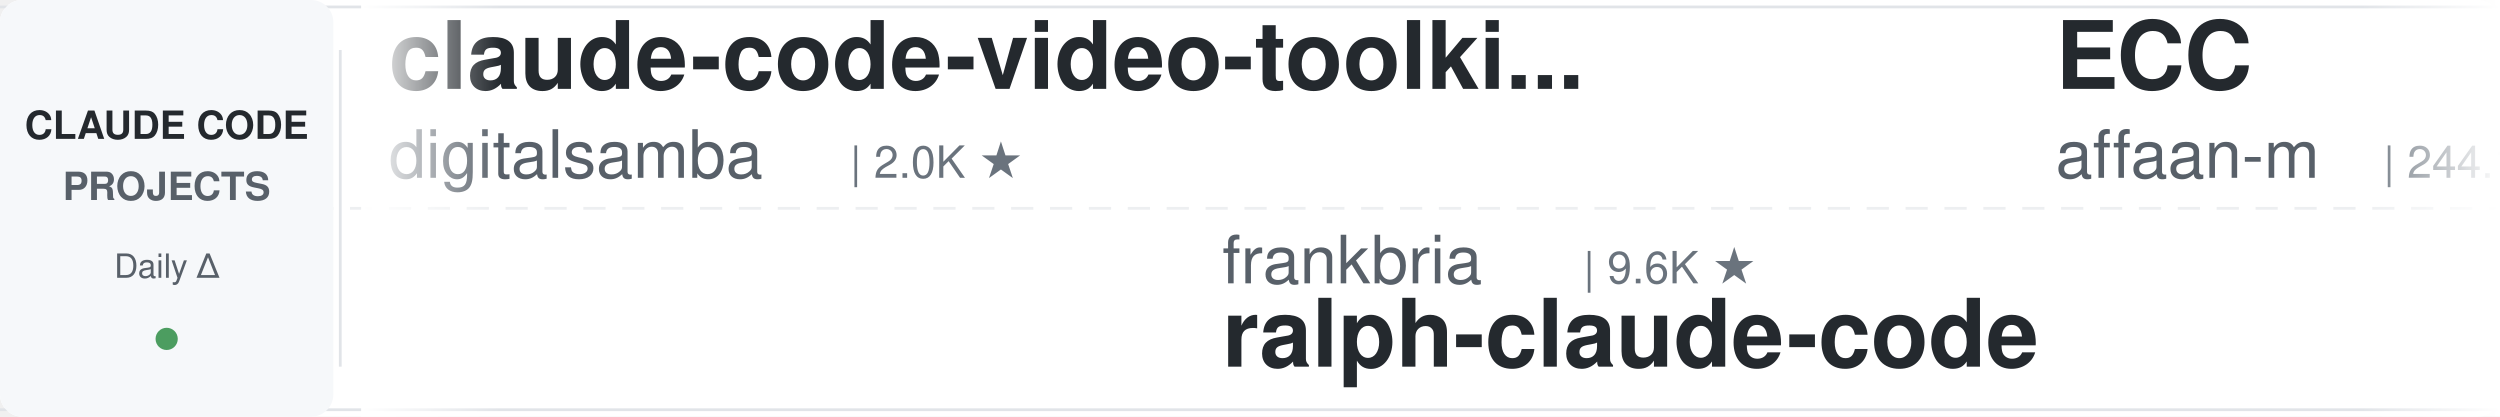
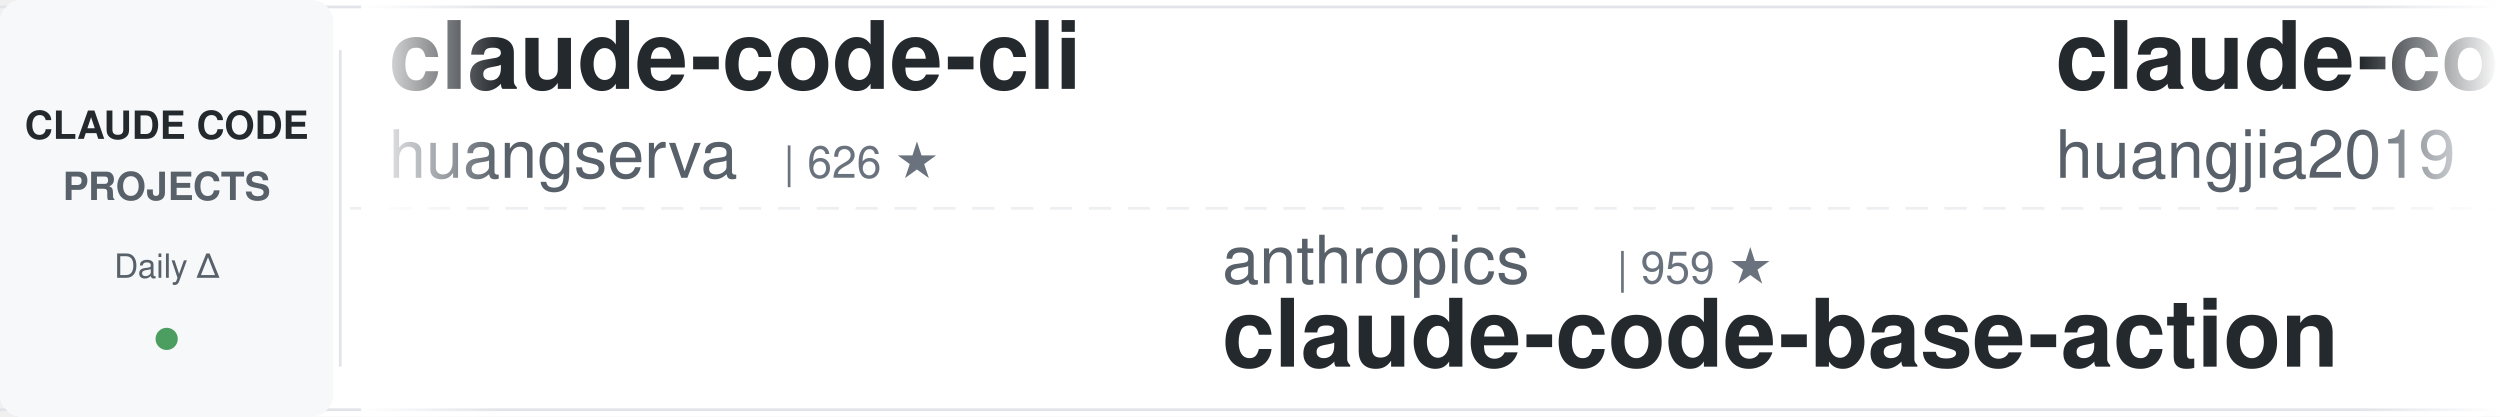
<svg xmlns="http://www.w3.org/2000/svg" width="900" height="150">
  <defs>
    <linearGradient id="leftFade" x1="0%" y1="0%" x2="100%" y2="0%">
      <stop offset="0%" style="stop-color:#ffffff;stop-opacity:1" />
      <stop offset="100%" style="stop-color:#ffffff;stop-opacity:0" />
    </linearGradient>
    <linearGradient id="rightFade" x1="0%" y1="0%" x2="100%" y2="0%">
      <stop offset="0%" style="stop-color:#ffffff;stop-opacity:0" />
      <stop offset="100%" style="stop-color:#ffffff;stop-opacity:1" />
    </linearGradient>
  </defs>
  <rect width="900" height="150" fill="#ffffff" rx="8" />
  <rect x="0" y="2" width="900" height="1" fill="#e1e4e8" />
  <rect x="0" y="147" width="900" height="1" fill="#e1e4e8" />
  <line x1="0" y1="75" x2="900" y2="75" stroke="#e1e4e8" stroke-width="1" stroke-dasharray="8 6" opacity="0.6" />
  <rect x="0" y="0" width="120" height="150" fill="#f6f8fa" rx="8" />
  <text x="60" y="50" font-family="-apple-system, BlinkMacSystemFont, 'Segoe UI', Helvetica, Arial, sans-serif" font-size="14" font-weight="600" fill="#24292e" text-anchor="middle">CLAUDE CODE</text>
  <text x="60" y="72" font-family="-apple-system, BlinkMacSystemFont, 'Segoe UI', Helvetica, Arial, sans-serif" font-size="14" font-weight="600" fill="#586069" text-anchor="middle">PROJECTS</text>
  <text x="60" y="100" font-family="-apple-system, BlinkMacSystemFont, 'Segoe UI', Helvetica, Arial, sans-serif" font-size="12" font-weight="500" fill="#586069" text-anchor="middle">Daily Δ</text>
  <circle cx="60" cy="122" r="4" fill="#22863a" opacity="0.8" />
  <rect x="122" y="18" width="1" height="114" fill="#e1e4e8" />
  <clipPath id="tickerClip">
    <rect x="130" y="0" width="770" height="150" />
  </clipPath>
  <g clip-path="url(#tickerClip)">
    <g id="tickerItems">
      <animateTransform attributeName="transform" attributeType="XML" type="translate" from="0 0" to="-3000 0" dur="54s" repeatCount="indefinite" />
      <g transform="translate(0, 0)">
-         <text x="140" y="32" font-family="-apple-system, BlinkMacSystemFont, 'Segoe UI', Helvetica, Arial, sans-serif" font-size="34" font-weight="600" fill="#24292e">claude-code-video-toolki...</text>
-         <text x="140" y="64" font-family="-apple-system, BlinkMacSystemFont, 'Segoe UI', Helvetica, Arial, sans-serif" font-size="24" font-weight="400" fill="#586069">digitalsamba</text>
-         <text x="306" y="64" font-family="-apple-system, BlinkMacSystemFont, 'Segoe UI', Helvetica, Arial, sans-serif" font-size="16" font-weight="500" fill="#6a737d">| 2.0K ★</text>
+         <text x="140" y="32" font-family="-apple-system, BlinkMacSystemFont, 'Segoe UI', Helvetica, Arial, sans-serif" font-size="34" font-weight="600" fill="#24292e">claude-code-cli</text>
+         <text x="140" y="64" font-family="-apple-system, BlinkMacSystemFont, 'Segoe UI', Helvetica, Arial, sans-serif" font-size="24" font-weight="400" fill="#586069">huangserva</text>
+         <text x="282" y="64" font-family="-apple-system, BlinkMacSystemFont, 'Segoe UI', Helvetica, Arial, sans-serif" font-size="16" font-weight="500" fill="#6a737d">| 626 ★</text>
      </g>
      <g transform="translate(300, 0)">
-         <text x="140" y="102" font-family="-apple-system, BlinkMacSystemFont, 'Segoe UI', Helvetica, Arial, sans-serif" font-size="24" font-weight="400" fill="#586069">frankbria</text>
-         <text x="270" y="102" font-family="-apple-system, BlinkMacSystemFont, 'Segoe UI', Helvetica, Arial, sans-serif" font-size="16" font-weight="500" fill="#6a737d">| 9.6K ★</text>
-         <text x="140" y="132" font-family="-apple-system, BlinkMacSystemFont, 'Segoe UI', Helvetica, Arial, sans-serif" font-size="34" font-weight="600" fill="#24292e">ralph-claude-code</text>
+         <text x="140" y="102" font-family="-apple-system, BlinkMacSystemFont, 'Segoe UI', Helvetica, Arial, sans-serif" font-size="24" font-weight="400" fill="#586069">anthropics</text>
+         <text x="282" y="102" font-family="-apple-system, BlinkMacSystemFont, 'Segoe UI', Helvetica, Arial, sans-serif" font-size="16" font-weight="500" fill="#6a737d">| 959 ★</text>
+         <text x="140" y="132" font-family="-apple-system, BlinkMacSystemFont, 'Segoe UI', Helvetica, Arial, sans-serif" font-size="34" font-weight="600" fill="#24292e">claude-code-base-action</text>
      </g>
      <g transform="translate(600, 0)">
-         <text x="140" y="32" font-family="-apple-system, BlinkMacSystemFont, 'Segoe UI', Helvetica, Arial, sans-serif" font-size="34" font-weight="600" fill="#24292e">ECC</text>
-         <text x="140" y="64" font-family="-apple-system, BlinkMacSystemFont, 'Segoe UI', Helvetica, Arial, sans-serif" font-size="24" font-weight="400" fill="#586069">affaan-m</text>
-         <text x="258" y="64" font-family="-apple-system, BlinkMacSystemFont, 'Segoe UI', Helvetica, Arial, sans-serif" font-size="16" font-weight="500" fill="#6a737d">| 244.1K ★</text>
+         <text x="140" y="32" font-family="-apple-system, BlinkMacSystemFont, 'Segoe UI', Helvetica, Arial, sans-serif" font-size="34" font-weight="600" fill="#24292e">claude-code-engineering</text>
+         <text x="140" y="64" font-family="-apple-system, BlinkMacSystemFont, 'Segoe UI', Helvetica, Arial, sans-serif" font-size="24" font-weight="400" fill="#586069">huangjia2019</text>
+         <text x="306" y="64" font-family="-apple-system, BlinkMacSystemFont, 'Segoe UI', Helvetica, Arial, sans-serif" font-size="16" font-weight="500" fill="#6a737d">| 1.1K ★</text>
      </g>
      <g transform="translate(900, 0)">
-         <text x="140" y="102" font-family="-apple-system, BlinkMacSystemFont, 'Segoe UI', Helvetica, Arial, sans-serif" font-size="24" font-weight="400" fill="#586069">kodu-ai</text>
-         <text x="246" y="102" font-family="-apple-system, BlinkMacSystemFont, 'Segoe UI', Helvetica, Arial, sans-serif" font-size="16" font-weight="500" fill="#6a737d">| 5.2K ★</text>
-         <text x="140" y="132" font-family="-apple-system, BlinkMacSystemFont, 'Segoe UI', Helvetica, Arial, sans-serif" font-size="34" font-weight="600" fill="#24292e">claude-coder</text>
+         <text x="140" y="102" font-family="-apple-system, BlinkMacSystemFont, 'Segoe UI', Helvetica, Arial, sans-serif" font-size="24" font-weight="400" fill="#586069">Yeachan-Heo</text>
+         <text x="294" y="102" font-family="-apple-system, BlinkMacSystemFont, 'Segoe UI', Helvetica, Arial, sans-serif" font-size="16" font-weight="500" fill="#6a737d">| 38.9K ★</text>
+         <text x="140" y="132" font-family="-apple-system, BlinkMacSystemFont, 'Segoe UI', Helvetica, Arial, sans-serif" font-size="34" font-weight="600" fill="#24292e">oh-my-claudecode</text>
      </g>
      <g transform="translate(1200, 0)">
-         <text x="140" y="32" font-family="-apple-system, BlinkMacSystemFont, 'Segoe UI', Helvetica, Arial, sans-serif" font-size="34" font-weight="600" fill="#24292e">claude-code-prompts</text>
-         <text x="140" y="64" font-family="-apple-system, BlinkMacSystemFont, 'Segoe UI', Helvetica, Arial, sans-serif" font-size="24" font-weight="400" fill="#586069">repowise-dev</text>
-         <text x="306" y="64" font-family="-apple-system, BlinkMacSystemFont, 'Segoe UI', Helvetica, Arial, sans-serif" font-size="16" font-weight="500" fill="#6a737d">| 1.2K ★</text>
+         <text x="140" y="32" font-family="-apple-system, BlinkMacSystemFont, 'Segoe UI', Helvetica, Arial, sans-serif" font-size="34" font-weight="600" fill="#24292e">claude-code-proxy</text>
+         <text x="140" y="64" font-family="-apple-system, BlinkMacSystemFont, 'Segoe UI', Helvetica, Arial, sans-serif" font-size="24" font-weight="400" fill="#586069">fuergaosi233</text>
+         <text x="306" y="64" font-family="-apple-system, BlinkMacSystemFont, 'Segoe UI', Helvetica, Arial, sans-serif" font-size="16" font-weight="500" fill="#6a737d">| 2.8K ★</text>
      </g>
      <g transform="translate(1500, 0)">
-         <text x="140" y="102" font-family="-apple-system, BlinkMacSystemFont, 'Segoe UI', Helvetica, Arial, sans-serif" font-size="24" font-weight="400" fill="#586069">oboard</text>
-         <text x="234" y="102" font-family="-apple-system, BlinkMacSystemFont, 'Segoe UI', Helvetica, Arial, sans-serif" font-size="16" font-weight="500" fill="#6a737d">| 3.3K ★</text>
-         <text x="140" y="132" font-family="-apple-system, BlinkMacSystemFont, 'Segoe UI', Helvetica, Arial, sans-serif" font-size="34" font-weight="600" fill="#24292e">claude-code-rev</text>
+         <text x="140" y="102" font-family="-apple-system, BlinkMacSystemFont, 'Segoe UI', Helvetica, Arial, sans-serif" font-size="24" font-weight="400" fill="#586069">AICoderTudou</text>
+         <text x="306" y="102" font-family="-apple-system, BlinkMacSystemFont, 'Segoe UI', Helvetica, Arial, sans-serif" font-size="16" font-weight="500" fill="#6a737d">| 495 ★</text>
+         <text x="140" y="132" font-family="-apple-system, BlinkMacSystemFont, 'Segoe UI', Helvetica, Arial, sans-serif" font-size="34" font-weight="600" fill="#24292e">claude-code-tudou</text>
      </g>
      <g transform="translate(1800, 0)">
-         <text x="140" y="32" font-family="-apple-system, BlinkMacSystemFont, 'Segoe UI', Helvetica, Arial, sans-serif" font-size="34" font-weight="600" fill="#24292e">claude_code_src</text>
-         <text x="140" y="64" font-family="-apple-system, BlinkMacSystemFont, 'Segoe UI', Helvetica, Arial, sans-serif" font-size="24" font-weight="400" fill="#586069">ponponon</text>
-         <text x="258" y="64" font-family="-apple-system, BlinkMacSystemFont, 'Segoe UI', Helvetica, Arial, sans-serif" font-size="16" font-weight="500" fill="#6a737d">| 2.3K ★</text>
+         <text x="140" y="32" font-family="-apple-system, BlinkMacSystemFont, 'Segoe UI', Helvetica, Arial, sans-serif" font-size="34" font-weight="600" fill="#24292e">claude-code-hooks-master...</text>
+         <text x="140" y="64" font-family="-apple-system, BlinkMacSystemFont, 'Segoe UI', Helvetica, Arial, sans-serif" font-size="24" font-weight="400" fill="#586069">disler</text>
+         <text x="234" y="64" font-family="-apple-system, BlinkMacSystemFont, 'Segoe UI', Helvetica, Arial, sans-serif" font-size="16" font-weight="500" fill="#6a737d">| 3.9K ★</text>
      </g>
      <g transform="translate(2100, 0)">
-         <text x="140" y="102" font-family="-apple-system, BlinkMacSystemFont, 'Segoe UI', Helvetica, Arial, sans-serif" font-size="24" font-weight="400" fill="#586069">jqueryscript</text>
-         <text x="306" y="102" font-family="-apple-system, BlinkMacSystemFont, 'Segoe UI', Helvetica, Arial, sans-serif" font-size="16" font-weight="500" fill="#6a737d">| 505 ★</text>
-         <text x="140" y="132" font-family="-apple-system, BlinkMacSystemFont, 'Segoe UI', Helvetica, Arial, sans-serif" font-size="34" font-weight="600" fill="#24292e">awesome-claude-code</text>
+         <text x="140" y="102" font-family="-apple-system, BlinkMacSystemFont, 'Segoe UI', Helvetica, Arial, sans-serif" font-size="24" font-weight="400" fill="#586069">Piebald-AI</text>
+         <text x="282" y="102" font-family="-apple-system, BlinkMacSystemFont, 'Segoe UI', Helvetica, Arial, sans-serif" font-size="16" font-weight="500" fill="#6a737d">| 12.5K ★</text>
+         <text x="140" y="132" font-family="-apple-system, BlinkMacSystemFont, 'Segoe UI', Helvetica, Arial, sans-serif" font-size="34" font-weight="600" fill="#24292e">claude-code-system-promp...</text>
      </g>
      <g transform="translate(2400, 0)">
-         <text x="140" y="32" font-family="-apple-system, BlinkMacSystemFont, 'Segoe UI', Helvetica, Arial, sans-serif" font-size="34" font-weight="600" fill="#24292e">claude-code-skills</text>
-         <text x="140" y="64" font-family="-apple-system, BlinkMacSystemFont, 'Segoe UI', Helvetica, Arial, sans-serif" font-size="24" font-weight="400" fill="#586069">daymade</text>
-         <text x="246" y="64" font-family="-apple-system, BlinkMacSystemFont, 'Segoe UI', Helvetica, Arial, sans-serif" font-size="16" font-weight="500" fill="#6a737d">| 1.4K ★</text>
+         <text x="140" y="32" font-family="-apple-system, BlinkMacSystemFont, 'Segoe UI', Helvetica, Arial, sans-serif" font-size="34" font-weight="600" fill="#24292e">claude-code-proxy</text>
+         <text x="140" y="64" font-family="-apple-system, BlinkMacSystemFont, 'Segoe UI', Helvetica, Arial, sans-serif" font-size="24" font-weight="400" fill="#586069">1rgs</text>
+         <text x="210" y="64" font-family="-apple-system, BlinkMacSystemFont, 'Segoe UI', Helvetica, Arial, sans-serif" font-size="16" font-weight="500" fill="#6a737d">| 3.7K ★</text>
      </g>
      <g transform="translate(2700, 0)">
-         <text x="140" y="102" font-family="-apple-system, BlinkMacSystemFont, 'Segoe UI', Helvetica, Arial, sans-serif" font-size="24" font-weight="400" fill="#586069">anthropics</text>
-         <text x="282" y="102" font-family="-apple-system, BlinkMacSystemFont, 'Segoe UI', Helvetica, Arial, sans-serif" font-size="16" font-weight="500" fill="#6a737d">| 8.8K ★</text>
-         <text x="140" y="132" font-family="-apple-system, BlinkMacSystemFont, 'Segoe UI', Helvetica, Arial, sans-serif" font-size="34" font-weight="600" fill="#24292e">claude-code-action</text>
+         <text x="140" y="102" font-family="-apple-system, BlinkMacSystemFont, 'Segoe UI', Helvetica, Arial, sans-serif" font-size="24" font-weight="400" fill="#586069">FlorianBruniaux</text>
+         <text x="342" y="102" font-family="-apple-system, BlinkMacSystemFont, 'Segoe UI', Helvetica, Arial, sans-serif" font-size="16" font-weight="500" fill="#6a737d">| 5.8K ★</text>
+         <text x="140" y="132" font-family="-apple-system, BlinkMacSystemFont, 'Segoe UI', Helvetica, Arial, sans-serif" font-size="34" font-weight="600" fill="#24292e">claude-code-ultimate-gui...</text>
      </g>
      <g transform="translate(3000, 0)">
-         <text x="140" y="32" font-family="-apple-system, BlinkMacSystemFont, 'Segoe UI', Helvetica, Arial, sans-serif" font-size="34" font-weight="600" fill="#24292e">claude-code-video-toolki...</text>
-         <text x="140" y="64" font-family="-apple-system, BlinkMacSystemFont, 'Segoe UI', Helvetica, Arial, sans-serif" font-size="24" font-weight="400" fill="#586069">digitalsamba</text>
-         <text x="306" y="64" font-family="-apple-system, BlinkMacSystemFont, 'Segoe UI', Helvetica, Arial, sans-serif" font-size="16" font-weight="500" fill="#6a737d">| 2.0K ★</text>
+         <text x="140" y="32" font-family="-apple-system, BlinkMacSystemFont, 'Segoe UI', Helvetica, Arial, sans-serif" font-size="34" font-weight="600" fill="#24292e">claude-code-cli</text>
+         <text x="140" y="64" font-family="-apple-system, BlinkMacSystemFont, 'Segoe UI', Helvetica, Arial, sans-serif" font-size="24" font-weight="400" fill="#586069">huangserva</text>
+         <text x="282" y="64" font-family="-apple-system, BlinkMacSystemFont, 'Segoe UI', Helvetica, Arial, sans-serif" font-size="16" font-weight="500" fill="#6a737d">| 626 ★</text>
      </g>
      <g transform="translate(3300, 0)">
-         <text x="140" y="102" font-family="-apple-system, BlinkMacSystemFont, 'Segoe UI', Helvetica, Arial, sans-serif" font-size="24" font-weight="400" fill="#586069">frankbria</text>
-         <text x="270" y="102" font-family="-apple-system, BlinkMacSystemFont, 'Segoe UI', Helvetica, Arial, sans-serif" font-size="16" font-weight="500" fill="#6a737d">| 9.6K ★</text>
-         <text x="140" y="132" font-family="-apple-system, BlinkMacSystemFont, 'Segoe UI', Helvetica, Arial, sans-serif" font-size="34" font-weight="600" fill="#24292e">ralph-claude-code</text>
+         <text x="140" y="102" font-family="-apple-system, BlinkMacSystemFont, 'Segoe UI', Helvetica, Arial, sans-serif" font-size="24" font-weight="400" fill="#586069">anthropics</text>
+         <text x="282" y="102" font-family="-apple-system, BlinkMacSystemFont, 'Segoe UI', Helvetica, Arial, sans-serif" font-size="16" font-weight="500" fill="#6a737d">| 959 ★</text>
+         <text x="140" y="132" font-family="-apple-system, BlinkMacSystemFont, 'Segoe UI', Helvetica, Arial, sans-serif" font-size="34" font-weight="600" fill="#24292e">claude-code-base-action</text>
      </g>
      <g transform="translate(3600, 0)">
-         <text x="140" y="32" font-family="-apple-system, BlinkMacSystemFont, 'Segoe UI', Helvetica, Arial, sans-serif" font-size="34" font-weight="600" fill="#24292e">ECC</text>
-         <text x="140" y="64" font-family="-apple-system, BlinkMacSystemFont, 'Segoe UI', Helvetica, Arial, sans-serif" font-size="24" font-weight="400" fill="#586069">affaan-m</text>
-         <text x="258" y="64" font-family="-apple-system, BlinkMacSystemFont, 'Segoe UI', Helvetica, Arial, sans-serif" font-size="16" font-weight="500" fill="#6a737d">| 244.1K ★</text>
+         <text x="140" y="32" font-family="-apple-system, BlinkMacSystemFont, 'Segoe UI', Helvetica, Arial, sans-serif" font-size="34" font-weight="600" fill="#24292e">claude-code-engineering</text>
+         <text x="140" y="64" font-family="-apple-system, BlinkMacSystemFont, 'Segoe UI', Helvetica, Arial, sans-serif" font-size="24" font-weight="400" fill="#586069">huangjia2019</text>
+         <text x="306" y="64" font-family="-apple-system, BlinkMacSystemFont, 'Segoe UI', Helvetica, Arial, sans-serif" font-size="16" font-weight="500" fill="#6a737d">| 1.1K ★</text>
      </g>
      <g transform="translate(3900, 0)">
-         <text x="140" y="102" font-family="-apple-system, BlinkMacSystemFont, 'Segoe UI', Helvetica, Arial, sans-serif" font-size="24" font-weight="400" fill="#586069">kodu-ai</text>
-         <text x="246" y="102" font-family="-apple-system, BlinkMacSystemFont, 'Segoe UI', Helvetica, Arial, sans-serif" font-size="16" font-weight="500" fill="#6a737d">| 5.2K ★</text>
-         <text x="140" y="132" font-family="-apple-system, BlinkMacSystemFont, 'Segoe UI', Helvetica, Arial, sans-serif" font-size="34" font-weight="600" fill="#24292e">claude-coder</text>
+         <text x="140" y="102" font-family="-apple-system, BlinkMacSystemFont, 'Segoe UI', Helvetica, Arial, sans-serif" font-size="24" font-weight="400" fill="#586069">Yeachan-Heo</text>
+         <text x="294" y="102" font-family="-apple-system, BlinkMacSystemFont, 'Segoe UI', Helvetica, Arial, sans-serif" font-size="16" font-weight="500" fill="#6a737d">| 38.9K ★</text>
+         <text x="140" y="132" font-family="-apple-system, BlinkMacSystemFont, 'Segoe UI', Helvetica, Arial, sans-serif" font-size="34" font-weight="600" fill="#24292e">oh-my-claudecode</text>
      </g>
    </g>
  </g>
  <rect x="130" y="0" width="50" height="150" fill="url(#leftFade)" />
  <rect x="850" y="0" width="50" height="150" fill="url(#rightFade)" />
</svg>
